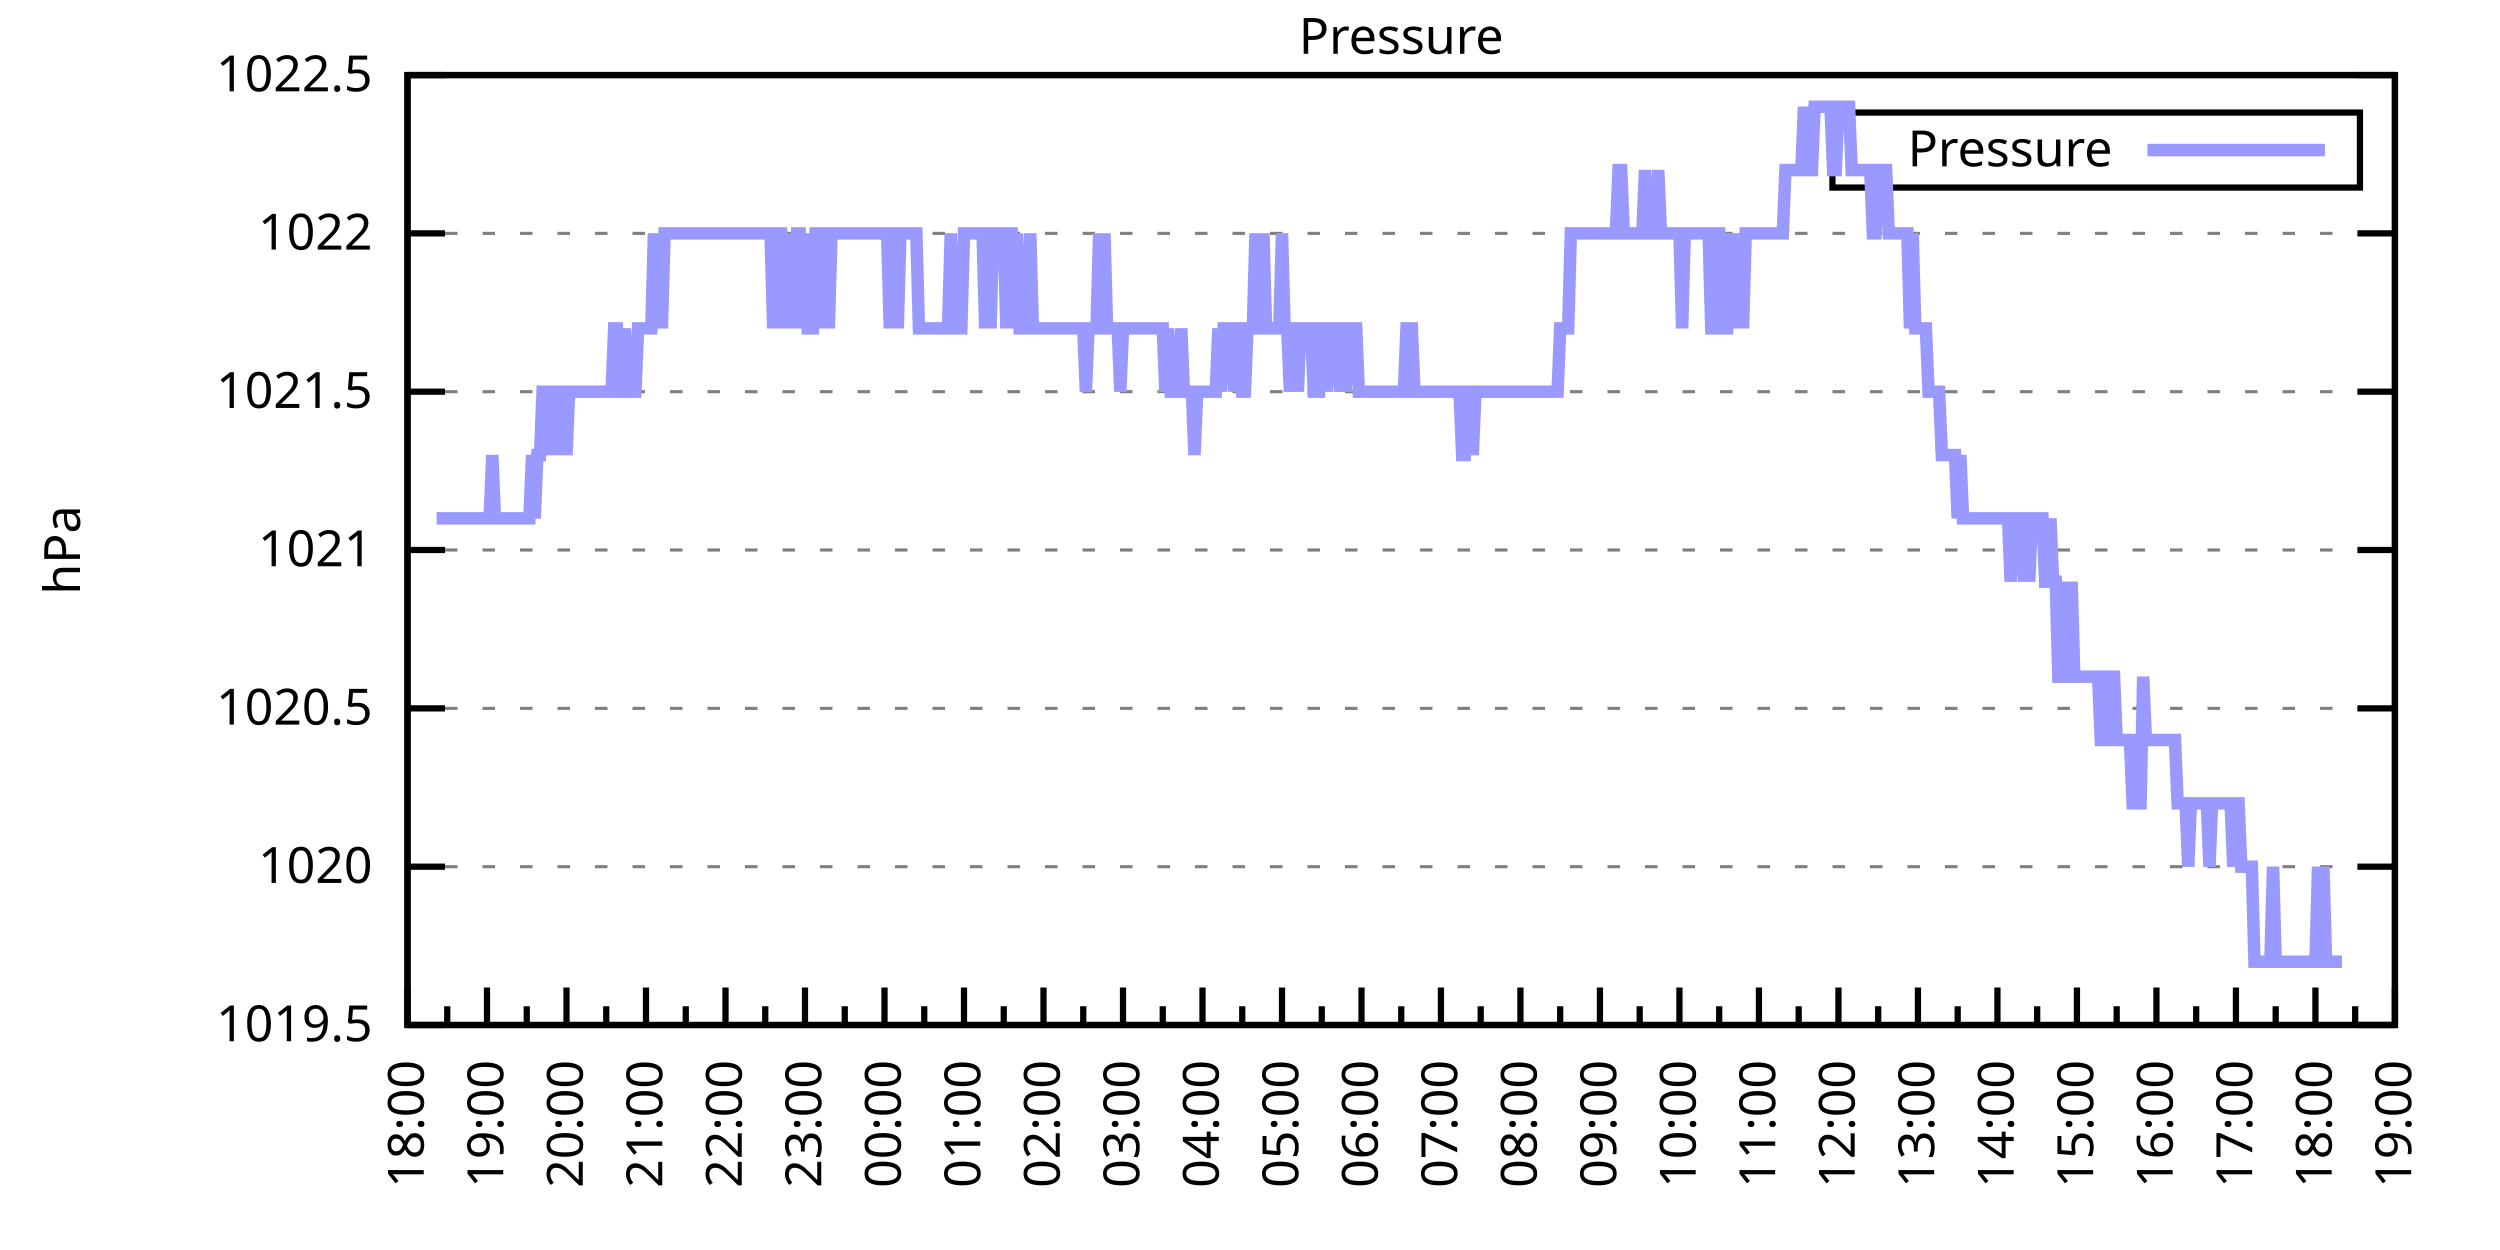
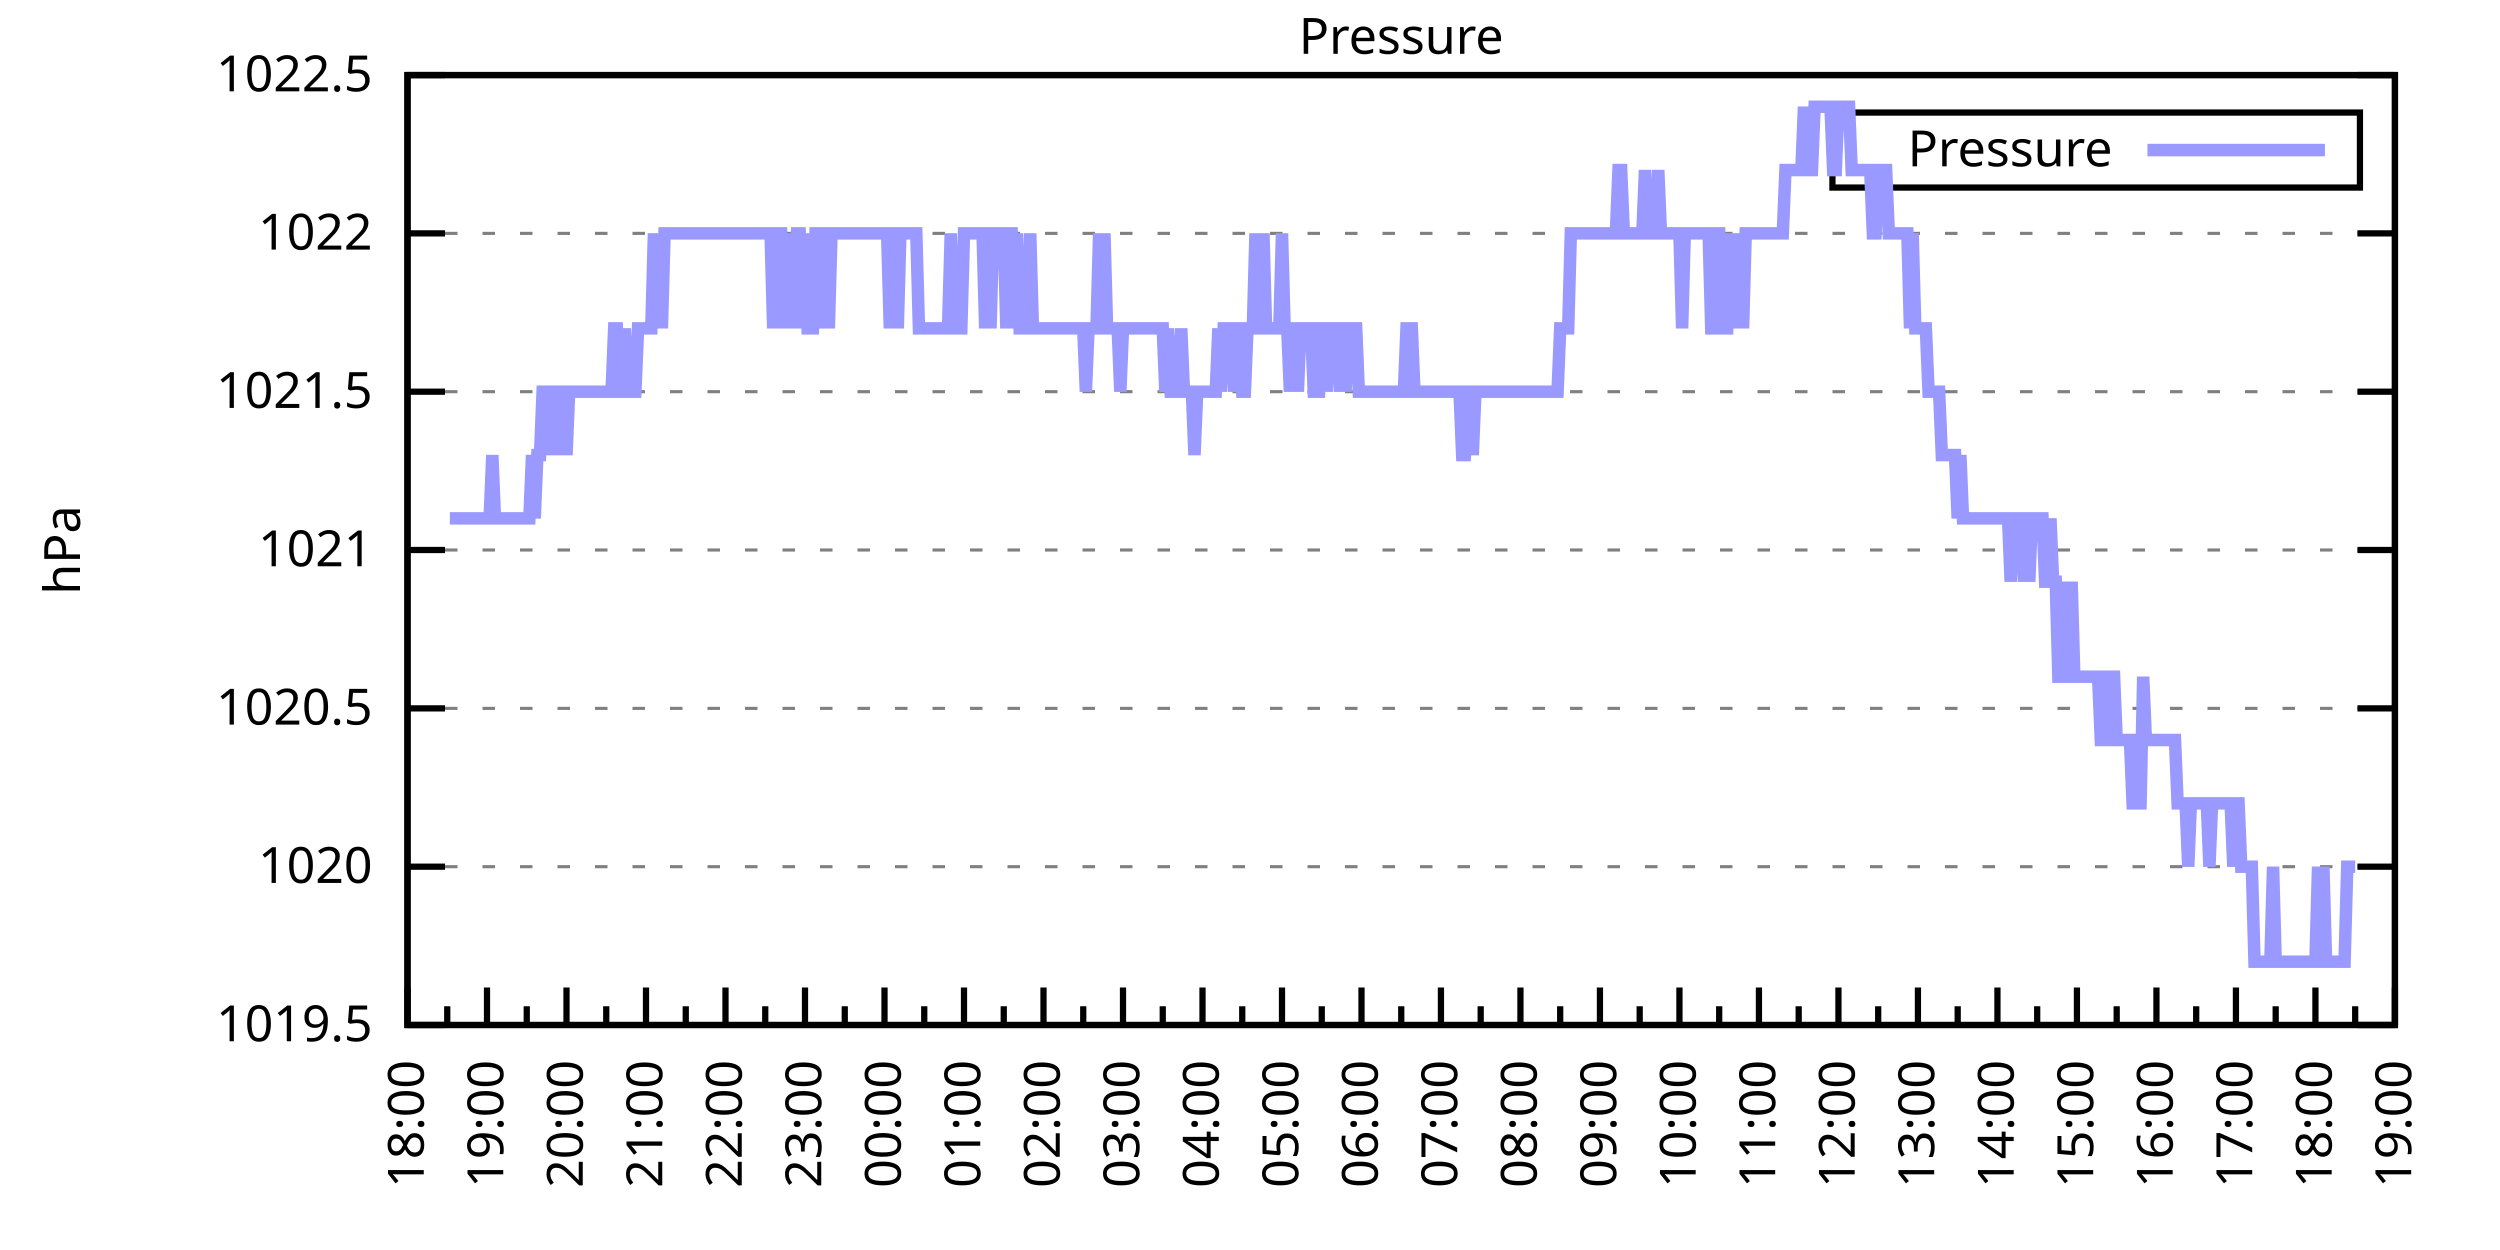
<svg xmlns="http://www.w3.org/2000/svg" xmlns:xlink="http://www.w3.org/1999/xlink" width="400" height="200" viewBox="0 0 400 200">
  <g id="gnuplot_canvas">
    <rect x="0" y="0" width="400" height="200" fill="none" />
    <defs>
      <circle id="gpDot" r="0.5" stroke-width="0.5" stroke="currentColor" />
      <path id="gpPt0" stroke-width="0.333" stroke="currentColor" d="M-1,0 h2 M0,-1 v2" />
      <path id="gpPt1" stroke-width="0.333" stroke="currentColor" d="M-1,-1 L1,1 M1,-1 L-1,1" />
      <path id="gpPt2" stroke-width="0.333" stroke="currentColor" d="M-1,0 L1,0 M0,-1 L0,1 M-1,-1 L1,1 M-1,1 L1,-1" />
      <rect id="gpPt3" stroke-width="0.333" stroke="currentColor" x="-1" y="-1" width="2" height="2" />
      <rect id="gpPt4" stroke-width="0.333" stroke="currentColor" fill="currentColor" x="-1" y="-1" width="2" height="2" />
      <circle id="gpPt5" stroke-width="0.333" stroke="currentColor" cx="0" cy="0" r="1" />
      <use xlink:href="#gpPt5" id="gpPt6" fill="currentColor" stroke="none" />
      <path id="gpPt7" stroke-width="0.333" stroke="currentColor" d="M0,-1.33 L-1.33,0.67 L1.33,0.67 z" />
      <use xlink:href="#gpPt7" id="gpPt8" fill="currentColor" stroke="none" />
      <use xlink:href="#gpPt7" id="gpPt9" stroke="currentColor" transform="rotate(180)" />
      <use xlink:href="#gpPt9" id="gpPt10" fill="currentColor" stroke="none" />
      <use xlink:href="#gpPt3" id="gpPt11" stroke="currentColor" transform="rotate(45)" />
      <use xlink:href="#gpPt11" id="gpPt12" fill="currentColor" stroke="none" />
      <path id="gpPt13" stroke-width="0.333" stroke="currentColor" d="M0,1.330 L1.265,0.411 L0.782,-1.067 L-0.782,-1.076 L-1.265,0.411 z" />
      <use xlink:href="#gpPt13" id="gpPt14" fill="currentColor" stroke="none" />
      <filter id="textbox" filterUnits="objectBoundingBox" x="0" y="0" height="1" width="1">
        <feFlood flood-color="white" flood-opacity="1" result="bgnd" />
        <feComposite in="SourceGraphic" in2="bgnd" operator="atop" />
      </filter>
      <filter id="greybox" filterUnits="objectBoundingBox" x="0" y="0" height="1" width="1">
        <feFlood flood-color="lightgrey" flood-opacity="1" result="grey" />
        <feComposite in="SourceGraphic" in2="grey" operator="atop" />
      </filter>
    </defs>
    <g fill="none" color="white" stroke="currentColor" stroke-width="1.00" stroke-linecap="butt" stroke-linejoin="miter">
</g>
    <g fill="none" color="black" stroke="currentColor" stroke-width="1.00" stroke-linecap="butt" stroke-linejoin="miter">
      <g stroke="none" shape-rendering="crispEdges">
        <polygon fill="rgb(255, 255, 255)" points="65.20,164.00 383.18,164.00 383.18,12.02 65.20,12.02 " />
      </g>
    </g>
    <g fill="none" color="black" stroke="currentColor" stroke-width="1.00" stroke-linecap="butt" stroke-linejoin="miter">
</g>
    <g fill="none" color="black" stroke="black" stroke-width="0.50" stroke-linecap="butt" stroke-linejoin="miter">
</g>
    <g fill="none" color="gray" stroke="currentColor" stroke-width="0.50" stroke-linecap="butt" stroke-linejoin="miter">
      <path stroke="gray" stroke-dasharray="2,4" class="gridline" d="M65.20,164.00 L383.19,164.00  " />
    </g>
    <g fill="none" color="gray" stroke="gray" stroke-width="1.00" stroke-linecap="butt" stroke-linejoin="miter">
</g>
    <g fill="none" color="black" stroke="currentColor" stroke-width="1.00" stroke-linecap="butt" stroke-linejoin="miter">
      <path stroke="black" d="M65.20,164.00 L71.20,164.00 M383.19,164.00 L377.19,164.00  " />
      <g transform="translate(59.60,166.60)" stroke="none" fill="black" font-family="Sans" font-size="8.00" text-anchor="end">
        <text>
          <tspan font-family="Sans"> 1019.5</tspan>
        </text>
      </g>
    </g>
    <g fill="none" color="black" stroke="currentColor" stroke-width="1.00" stroke-linecap="butt" stroke-linejoin="miter">
</g>
    <g fill="none" color="black" stroke="black" stroke-width="0.50" stroke-linecap="butt" stroke-linejoin="miter">
</g>
    <g fill="none" color="gray" stroke="currentColor" stroke-width="0.50" stroke-linecap="butt" stroke-linejoin="miter">
      <path stroke="gray" stroke-dasharray="2,4" class="gridline" d="M65.20,138.67 L383.19,138.67  " />
    </g>
    <g fill="none" color="gray" stroke="gray" stroke-width="1.00" stroke-linecap="butt" stroke-linejoin="miter">
</g>
    <g fill="none" color="black" stroke="currentColor" stroke-width="1.00" stroke-linecap="butt" stroke-linejoin="miter">
      <path stroke="black" d="M65.20,138.67 L71.20,138.67 M383.19,138.67 L377.19,138.67  " />
      <g transform="translate(59.60,141.27)" stroke="none" fill="black" font-family="Sans" font-size="8.00" text-anchor="end">
        <text>
          <tspan font-family="Sans"> 1020</tspan>
        </text>
      </g>
    </g>
    <g fill="none" color="black" stroke="currentColor" stroke-width="1.00" stroke-linecap="butt" stroke-linejoin="miter">
</g>
    <g fill="none" color="black" stroke="black" stroke-width="0.50" stroke-linecap="butt" stroke-linejoin="miter">
</g>
    <g fill="none" color="gray" stroke="currentColor" stroke-width="0.50" stroke-linecap="butt" stroke-linejoin="miter">
      <path stroke="gray" stroke-dasharray="2,4" class="gridline" d="M65.20,113.34 L383.19,113.34  " />
    </g>
    <g fill="none" color="gray" stroke="gray" stroke-width="1.00" stroke-linecap="butt" stroke-linejoin="miter">
</g>
    <g fill="none" color="black" stroke="currentColor" stroke-width="1.00" stroke-linecap="butt" stroke-linejoin="miter">
      <path stroke="black" d="M65.20,113.34 L71.20,113.34 M383.19,113.34 L377.19,113.34  " />
      <g transform="translate(59.60,115.94)" stroke="none" fill="black" font-family="Sans" font-size="8.00" text-anchor="end">
        <text>
          <tspan font-family="Sans"> 1020.5</tspan>
        </text>
      </g>
    </g>
    <g fill="none" color="black" stroke="currentColor" stroke-width="1.00" stroke-linecap="butt" stroke-linejoin="miter">
</g>
    <g fill="none" color="black" stroke="black" stroke-width="0.50" stroke-linecap="butt" stroke-linejoin="miter">
</g>
    <g fill="none" color="gray" stroke="currentColor" stroke-width="0.50" stroke-linecap="butt" stroke-linejoin="miter">
      <path stroke="gray" stroke-dasharray="2,4" class="gridline" d="M65.20,88.00 L383.19,88.00  " />
    </g>
    <g fill="none" color="gray" stroke="gray" stroke-width="1.00" stroke-linecap="butt" stroke-linejoin="miter">
</g>
    <g fill="none" color="black" stroke="currentColor" stroke-width="1.00" stroke-linecap="butt" stroke-linejoin="miter">
      <path stroke="black" d="M65.20,88.00 L71.20,88.00 M383.19,88.00 L377.19,88.00  " />
      <g transform="translate(59.60,90.60)" stroke="none" fill="black" font-family="Sans" font-size="8.00" text-anchor="end">
        <text>
          <tspan font-family="Sans"> 1021</tspan>
        </text>
      </g>
    </g>
    <g fill="none" color="black" stroke="currentColor" stroke-width="1.00" stroke-linecap="butt" stroke-linejoin="miter">
</g>
    <g fill="none" color="black" stroke="black" stroke-width="0.50" stroke-linecap="butt" stroke-linejoin="miter">
</g>
    <g fill="none" color="gray" stroke="currentColor" stroke-width="0.50" stroke-linecap="butt" stroke-linejoin="miter">
      <path stroke="gray" stroke-dasharray="2,4" class="gridline" d="M65.20,62.67 L383.19,62.67  " />
    </g>
    <g fill="none" color="gray" stroke="gray" stroke-width="1.00" stroke-linecap="butt" stroke-linejoin="miter">
</g>
    <g fill="none" color="black" stroke="currentColor" stroke-width="1.00" stroke-linecap="butt" stroke-linejoin="miter">
      <path stroke="black" d="M65.20,62.67 L71.20,62.67 M383.19,62.67 L377.19,62.67  " />
      <g transform="translate(59.60,65.27)" stroke="none" fill="black" font-family="Sans" font-size="8.00" text-anchor="end">
        <text>
          <tspan font-family="Sans"> 1021.5</tspan>
        </text>
      </g>
    </g>
    <g fill="none" color="black" stroke="currentColor" stroke-width="1.00" stroke-linecap="butt" stroke-linejoin="miter">
</g>
    <g fill="none" color="black" stroke="black" stroke-width="0.50" stroke-linecap="butt" stroke-linejoin="miter">
</g>
    <g fill="none" color="gray" stroke="currentColor" stroke-width="0.50" stroke-linecap="butt" stroke-linejoin="miter">
      <path stroke="gray" stroke-dasharray="2,4" class="gridline" d="M65.20,37.34 L383.19,37.34  " />
    </g>
    <g fill="none" color="gray" stroke="gray" stroke-width="1.00" stroke-linecap="butt" stroke-linejoin="miter">
</g>
    <g fill="none" color="black" stroke="currentColor" stroke-width="1.00" stroke-linecap="butt" stroke-linejoin="miter">
      <path stroke="black" d="M65.20,37.34 L71.20,37.34 M383.19,37.34 L377.19,37.34  " />
      <g transform="translate(59.60,39.94)" stroke="none" fill="black" font-family="Sans" font-size="8.00" text-anchor="end">
        <text>
          <tspan font-family="Sans"> 1022</tspan>
        </text>
      </g>
    </g>
    <g fill="none" color="black" stroke="currentColor" stroke-width="1.00" stroke-linecap="butt" stroke-linejoin="miter">
</g>
    <g fill="none" color="black" stroke="black" stroke-width="0.50" stroke-linecap="butt" stroke-linejoin="miter">
</g>
    <g fill="none" color="gray" stroke="currentColor" stroke-width="0.50" stroke-linecap="butt" stroke-linejoin="miter">
      <path stroke="gray" stroke-dasharray="2,4" class="gridline" d="M65.20,12.01 L383.19,12.01  " />
    </g>
    <g fill="none" color="gray" stroke="gray" stroke-width="1.00" stroke-linecap="butt" stroke-linejoin="miter">
</g>
    <g fill="none" color="black" stroke="currentColor" stroke-width="1.00" stroke-linecap="butt" stroke-linejoin="miter">
      <path stroke="black" d="M65.20,12.01 L71.20,12.01 M383.19,12.01 L377.19,12.01  " />
      <g transform="translate(59.60,14.61)" stroke="none" fill="black" font-family="Sans" font-size="8.00" text-anchor="end">
        <text>
          <tspan font-family="Sans"> 1022.5</tspan>
        </text>
      </g>
    </g>
    <g fill="none" color="black" stroke="currentColor" stroke-width="1.00" stroke-linecap="butt" stroke-linejoin="miter">
      <path stroke="black" d="M65.20,164.00 L65.20,158.00  " />
      <g transform="translate(67.80,169.60) rotate(270)" stroke="none" fill="black" font-family="Sans" font-size="8.00" text-anchor="end">
        <text>
          <tspan font-family="Sans">18:00</tspan>
        </text>
      </g>
    </g>
    <g fill="none" color="black" stroke="currentColor" stroke-width="1.00" stroke-linecap="butt" stroke-linejoin="miter">
      <path stroke="black" d="M71.56,164.00 L71.56,161.00 M77.92,164.00 L77.92,158.00  " />
      <g transform="translate(80.52,169.60) rotate(270)" stroke="none" fill="black" font-family="Sans" font-size="8.00" text-anchor="end">
        <text>
          <tspan font-family="Sans">19:00</tspan>
        </text>
      </g>
    </g>
    <g fill="none" color="black" stroke="currentColor" stroke-width="1.00" stroke-linecap="butt" stroke-linejoin="miter">
      <path stroke="black" d="M84.28,164.00 L84.28,161.00 M90.64,164.00 L90.64,158.00  " />
      <g transform="translate(93.24,169.60) rotate(270)" stroke="none" fill="black" font-family="Sans" font-size="8.00" text-anchor="end">
        <text>
          <tspan font-family="Sans">20:00</tspan>
        </text>
      </g>
    </g>
    <g fill="none" color="black" stroke="currentColor" stroke-width="1.00" stroke-linecap="butt" stroke-linejoin="miter">
      <path stroke="black" d="M97.00,164.00 L97.00,161.00 M103.36,164.00 L103.36,158.00  " />
      <g transform="translate(105.96,169.60) rotate(270)" stroke="none" fill="black" font-family="Sans" font-size="8.00" text-anchor="end">
        <text>
          <tspan font-family="Sans">21:00</tspan>
        </text>
      </g>
    </g>
    <g fill="none" color="black" stroke="currentColor" stroke-width="1.00" stroke-linecap="butt" stroke-linejoin="miter">
      <path stroke="black" d="M109.72,164.00 L109.72,161.00 M116.08,164.00 L116.08,158.00  " />
      <g transform="translate(118.68,169.60) rotate(270)" stroke="none" fill="black" font-family="Sans" font-size="8.00" text-anchor="end">
        <text>
          <tspan font-family="Sans">22:00</tspan>
        </text>
      </g>
    </g>
    <g fill="none" color="black" stroke="currentColor" stroke-width="1.00" stroke-linecap="butt" stroke-linejoin="miter">
      <path stroke="black" d="M122.44,164.00 L122.44,161.00 M128.80,164.00 L128.80,158.00  " />
      <g transform="translate(131.40,169.60) rotate(270)" stroke="none" fill="black" font-family="Sans" font-size="8.00" text-anchor="end">
        <text>
          <tspan font-family="Sans">23:00</tspan>
        </text>
      </g>
    </g>
    <g fill="none" color="black" stroke="currentColor" stroke-width="1.00" stroke-linecap="butt" stroke-linejoin="miter">
      <path stroke="black" d="M135.16,164.00 L135.16,161.00 M141.52,164.00 L141.52,158.00  " />
      <g transform="translate(144.12,169.60) rotate(270)" stroke="none" fill="black" font-family="Sans" font-size="8.00" text-anchor="end">
        <text>
          <tspan font-family="Sans">00:00</tspan>
        </text>
      </g>
    </g>
    <g fill="none" color="black" stroke="currentColor" stroke-width="1.00" stroke-linecap="butt" stroke-linejoin="miter">
      <path stroke="black" d="M147.88,164.00 L147.88,161.00 M154.24,164.00 L154.24,158.00  " />
      <g transform="translate(156.84,169.60) rotate(270)" stroke="none" fill="black" font-family="Sans" font-size="8.00" text-anchor="end">
        <text>
          <tspan font-family="Sans">01:00</tspan>
        </text>
      </g>
    </g>
    <g fill="none" color="black" stroke="currentColor" stroke-width="1.00" stroke-linecap="butt" stroke-linejoin="miter">
      <path stroke="black" d="M160.60,164.00 L160.60,161.00 M166.96,164.00 L166.96,158.00  " />
      <g transform="translate(169.56,169.60) rotate(270)" stroke="none" fill="black" font-family="Sans" font-size="8.00" text-anchor="end">
        <text>
          <tspan font-family="Sans">02:00</tspan>
        </text>
      </g>
    </g>
    <g fill="none" color="black" stroke="currentColor" stroke-width="1.00" stroke-linecap="butt" stroke-linejoin="miter">
      <path stroke="black" d="M173.32,164.00 L173.32,161.00 M179.68,164.00 L179.68,158.00  " />
      <g transform="translate(182.28,169.60) rotate(270)" stroke="none" fill="black" font-family="Sans" font-size="8.00" text-anchor="end">
        <text>
          <tspan font-family="Sans">03:00</tspan>
        </text>
      </g>
    </g>
    <g fill="none" color="black" stroke="currentColor" stroke-width="1.00" stroke-linecap="butt" stroke-linejoin="miter">
      <path stroke="black" d="M186.04,164.00 L186.04,161.00 M192.40,164.00 L192.40,158.00  " />
      <g transform="translate(195.00,169.60) rotate(270)" stroke="none" fill="black" font-family="Sans" font-size="8.00" text-anchor="end">
        <text>
          <tspan font-family="Sans">04:00</tspan>
        </text>
      </g>
    </g>
    <g fill="none" color="black" stroke="currentColor" stroke-width="1.00" stroke-linecap="butt" stroke-linejoin="miter">
      <path stroke="black" d="M198.76,164.00 L198.76,161.00 M205.12,164.00 L205.12,158.00  " />
      <g transform="translate(207.72,169.60) rotate(270)" stroke="none" fill="black" font-family="Sans" font-size="8.00" text-anchor="end">
        <text>
          <tspan font-family="Sans">05:00</tspan>
        </text>
      </g>
    </g>
    <g fill="none" color="black" stroke="currentColor" stroke-width="1.00" stroke-linecap="butt" stroke-linejoin="miter">
      <path stroke="black" d="M211.48,164.00 L211.48,161.00 M217.84,164.00 L217.84,158.00  " />
      <g transform="translate(220.44,169.60) rotate(270)" stroke="none" fill="black" font-family="Sans" font-size="8.00" text-anchor="end">
        <text>
          <tspan font-family="Sans">06:00</tspan>
        </text>
      </g>
    </g>
    <g fill="none" color="black" stroke="currentColor" stroke-width="1.00" stroke-linecap="butt" stroke-linejoin="miter">
      <path stroke="black" d="M224.20,164.00 L224.20,161.00 M230.55,164.00 L230.55,158.00  " />
      <g transform="translate(233.15,169.60) rotate(270)" stroke="none" fill="black" font-family="Sans" font-size="8.00" text-anchor="end">
        <text>
          <tspan font-family="Sans">07:00</tspan>
        </text>
      </g>
    </g>
    <g fill="none" color="black" stroke="currentColor" stroke-width="1.00" stroke-linecap="butt" stroke-linejoin="miter">
      <path stroke="black" d="M236.91,164.00 L236.91,161.00 M243.27,164.00 L243.27,158.00  " />
      <g transform="translate(245.87,169.60) rotate(270)" stroke="none" fill="black" font-family="Sans" font-size="8.00" text-anchor="end">
        <text>
          <tspan font-family="Sans">08:00</tspan>
        </text>
      </g>
    </g>
    <g fill="none" color="black" stroke="currentColor" stroke-width="1.00" stroke-linecap="butt" stroke-linejoin="miter">
      <path stroke="black" d="M249.63,164.00 L249.63,161.00 M255.99,164.00 L255.99,158.00  " />
      <g transform="translate(258.59,169.60) rotate(270)" stroke="none" fill="black" font-family="Sans" font-size="8.00" text-anchor="end">
        <text>
          <tspan font-family="Sans">09:00</tspan>
        </text>
      </g>
    </g>
    <g fill="none" color="black" stroke="currentColor" stroke-width="1.00" stroke-linecap="butt" stroke-linejoin="miter">
      <path stroke="black" d="M262.35,164.00 L262.35,161.00 M268.71,164.00 L268.71,158.00  " />
      <g transform="translate(271.31,169.60) rotate(270)" stroke="none" fill="black" font-family="Sans" font-size="8.00" text-anchor="end">
        <text>
          <tspan font-family="Sans">10:00</tspan>
        </text>
      </g>
    </g>
    <g fill="none" color="black" stroke="currentColor" stroke-width="1.00" stroke-linecap="butt" stroke-linejoin="miter">
      <path stroke="black" d="M275.07,164.00 L275.07,161.00 M281.43,164.00 L281.43,158.00  " />
      <g transform="translate(284.03,169.60) rotate(270)" stroke="none" fill="black" font-family="Sans" font-size="8.00" text-anchor="end">
        <text>
          <tspan font-family="Sans">11:00</tspan>
        </text>
      </g>
    </g>
    <g fill="none" color="black" stroke="currentColor" stroke-width="1.00" stroke-linecap="butt" stroke-linejoin="miter">
      <path stroke="black" d="M287.79,164.00 L287.79,161.00 M294.15,164.00 L294.15,158.00  " />
      <g transform="translate(296.75,169.60) rotate(270)" stroke="none" fill="black" font-family="Sans" font-size="8.00" text-anchor="end">
        <text>
          <tspan font-family="Sans">12:00</tspan>
        </text>
      </g>
    </g>
    <g fill="none" color="black" stroke="currentColor" stroke-width="1.00" stroke-linecap="butt" stroke-linejoin="miter">
      <path stroke="black" d="M300.51,164.00 L300.51,161.00 M306.87,164.00 L306.87,158.00  " />
      <g transform="translate(309.47,169.60) rotate(270)" stroke="none" fill="black" font-family="Sans" font-size="8.00" text-anchor="end">
        <text>
          <tspan font-family="Sans">13:00</tspan>
        </text>
      </g>
    </g>
    <g fill="none" color="black" stroke="currentColor" stroke-width="1.00" stroke-linecap="butt" stroke-linejoin="miter">
      <path stroke="black" d="M313.23,164.00 L313.23,161.00 M319.59,164.00 L319.59,158.00  " />
      <g transform="translate(322.19,169.60) rotate(270)" stroke="none" fill="black" font-family="Sans" font-size="8.00" text-anchor="end">
        <text>
          <tspan font-family="Sans">14:00</tspan>
        </text>
      </g>
    </g>
    <g fill="none" color="black" stroke="currentColor" stroke-width="1.00" stroke-linecap="butt" stroke-linejoin="miter">
      <path stroke="black" d="M325.95,164.00 L325.95,161.00 M332.31,164.00 L332.31,158.00  " />
      <g transform="translate(334.91,169.60) rotate(270)" stroke="none" fill="black" font-family="Sans" font-size="8.00" text-anchor="end">
        <text>
          <tspan font-family="Sans">15:00</tspan>
        </text>
      </g>
    </g>
    <g fill="none" color="black" stroke="currentColor" stroke-width="1.00" stroke-linecap="butt" stroke-linejoin="miter">
      <path stroke="black" d="M338.67,164.00 L338.67,161.00 M345.03,164.00 L345.03,158.00  " />
      <g transform="translate(347.63,169.60) rotate(270)" stroke="none" fill="black" font-family="Sans" font-size="8.00" text-anchor="end">
        <text>
          <tspan font-family="Sans">16:00</tspan>
        </text>
      </g>
    </g>
    <g fill="none" color="black" stroke="currentColor" stroke-width="1.00" stroke-linecap="butt" stroke-linejoin="miter">
      <path stroke="black" d="M351.39,164.00 L351.39,161.00 M357.75,164.00 L357.75,158.00  " />
      <g transform="translate(360.35,169.60) rotate(270)" stroke="none" fill="black" font-family="Sans" font-size="8.00" text-anchor="end">
        <text>
          <tspan font-family="Sans">17:00</tspan>
        </text>
      </g>
    </g>
    <g fill="none" color="black" stroke="currentColor" stroke-width="1.00" stroke-linecap="butt" stroke-linejoin="miter">
      <path stroke="black" d="M364.11,164.00 L364.11,161.00 M370.47,164.00 L370.47,158.00  " />
      <g transform="translate(373.07,169.60) rotate(270)" stroke="none" fill="black" font-family="Sans" font-size="8.00" text-anchor="end">
        <text>
          <tspan font-family="Sans">18:00</tspan>
        </text>
      </g>
    </g>
    <g fill="none" color="black" stroke="currentColor" stroke-width="1.00" stroke-linecap="butt" stroke-linejoin="miter">
      <path stroke="black" d="M376.83,164.00 L376.83,161.00 M383.19,164.00 L383.19,158.00  " />
      <g transform="translate(385.79,169.60) rotate(270)" stroke="none" fill="black" font-family="Sans" font-size="8.00" text-anchor="end">
        <text>
          <tspan font-family="Sans">19:00</tspan>
        </text>
      </g>
    </g>
    <g fill="none" color="black" stroke="currentColor" stroke-width="1.00" stroke-linecap="butt" stroke-linejoin="miter">
</g>
    <g fill="none" color="black" stroke="currentColor" stroke-width="1.00" stroke-linecap="butt" stroke-linejoin="miter">
      <path stroke="black" d="M65.20,12.01 L65.20,164.00 L383.19,164.00 L383.19,12.01 L65.20,12.01 Z  " />
    </g>
    <g fill="none" color="black" stroke="currentColor" stroke-width="1.00" stroke-linecap="butt" stroke-linejoin="miter">
      <g transform="translate(12.80,88.01) rotate(270)" stroke="none" fill="black" font-family="Sans" font-size="8.00" text-anchor="middle">
        <text>
          <tspan font-family="Sans">hPa</tspan>
        </text>
      </g>
    </g>
    <g fill="none" color="black" stroke="currentColor" stroke-width="1.00" stroke-linecap="butt" stroke-linejoin="miter">
</g>
    <g fill="none" color="black" stroke="currentColor" stroke-width="1.00" stroke-linecap="butt" stroke-linejoin="miter">
      <path stroke="black" d="M293.19,30.01 L293.19,18.01 L377.59,18.01 L377.59,30.01 L293.19,30.01 Z  " />
    </g>
    <g id="Pressure_plot_1">
      <g fill="none" color="white" stroke="black" stroke-width="2.00" stroke-linecap="butt" stroke-linejoin="miter">
</g>
      <g fill="none" color="black" stroke="currentColor" stroke-width="2.00" stroke-linecap="butt" stroke-linejoin="miter">
        <g transform="translate(337.99,26.61)" stroke="none" fill="black" font-family="Sans" font-size="8.00" text-anchor="end">
          <text>
            <tspan font-family="Sans">Pressure</tspan>
          </text>
        </g>
      </g>
      <g fill="none" color="black" stroke="currentColor" stroke-width="2.00" stroke-linecap="butt" stroke-linejoin="miter">
-         <path stroke="rgb(153, 153, 255)" d="M343.59,24.01 L371.99,24.01 M69.86,82.94 L70.29,82.94 L70.71,82.94 L71.14,82.94 L71.56,82.94 L71.98,82.94   L72.41,82.94 L72.83,82.94 L73.26,82.94 L73.68,82.94 L74.10,82.94 L74.53,82.94 L74.95,82.94 L75.38,82.94   L75.80,82.94 L76.22,82.94 L76.65,82.94 L77.07,82.94 L77.50,82.94 L77.92,82.94 L78.34,82.94 L78.77,72.81   L79.19,82.94 L79.62,82.94 L80.04,82.94 L80.46,82.94 L80.89,82.94 L81.31,82.94 L81.74,82.94 L82.16,82.94   L82.58,82.94 L83.01,82.94 L83.43,82.94 L83.86,82.94 L84.28,82.94 L84.70,82.94 L85.13,72.81 L85.55,82.94   L85.98,72.81 L86.40,72.81 L86.82,62.67 L87.25,62.67 L87.67,72.81 L88.10,62.67 L88.52,62.67 L88.94,62.67   L89.37,72.81 L89.79,62.67 L90.22,62.67 L90.64,72.81 L91.06,62.67 L91.49,62.67 L91.91,62.67 L92.34,62.67   L92.76,62.67 L93.18,62.67 L93.61,62.67 L94.03,62.67 L94.46,62.67 L94.88,62.67 L95.30,62.67 L95.73,62.67   L96.15,62.67 L96.58,62.67 L97.00,62.67 L97.42,62.67 L97.85,62.67 L98.27,52.54 L98.69,52.54 L99.12,62.67   L99.54,62.67 L99.97,52.54 L100.39,62.67 L100.81,62.67 L101.24,62.67 L101.66,62.67 L102.09,52.54 L102.51,52.54   L102.93,52.54 L103.36,52.54 L103.78,52.54 L104.21,52.54 L104.63,37.34 L105.05,52.54 L105.48,37.34 L105.90,52.54   L106.33,37.34 L106.75,37.34 L107.17,37.34 L107.60,37.34 L108.02,37.34 L108.45,37.34 L108.87,37.34 L109.29,37.34   L109.72,37.34 L110.14,37.34 L110.57,37.34 L110.99,37.34 L111.41,37.34 L111.84,37.34 L112.26,37.34 L112.69,37.34   L113.11,37.34 L113.53,37.34 L113.96,37.34 L114.38,37.34 L114.81,37.34 L115.23,37.34 L115.65,37.34 L116.08,37.34   L116.50,37.34 L116.93,37.34 L117.35,37.34 L117.77,37.34 L118.20,37.34 L118.62,37.34 L119.05,37.34 L119.47,37.34   L119.89,37.34 L120.32,37.34 L120.74,37.34 L121.17,37.34 L121.59,37.34 L122.01,37.34 L122.44,37.34 L122.86,37.34   L123.29,37.34 L123.71,52.54 L124.13,37.34 L124.56,37.34 L124.98,37.34 L125.41,52.54 L125.83,37.34 L126.25,52.54   L126.68,37.34 L127.10,52.54 L127.53,37.34 L127.95,37.34 L128.37,52.54 L128.80,37.34 L129.22,52.54 L129.65,52.54   L130.07,52.54 L130.49,37.34 L130.92,37.34 L131.34,37.34 L131.77,52.54 L132.19,37.34 L132.61,52.54 L133.04,37.34   L133.46,37.34 L133.89,37.34 L134.31,37.34 L135.16,37.34 L136.01,37.34 L136.43,37.34 L136.85,37.34 L137.28,37.34   L137.70,37.34 L138.13,37.34 L138.55,37.34 L138.97,37.34 L139.40,37.34 L139.82,37.34 L140.25,37.34 L140.67,37.34   L141.09,37.34 L141.52,37.34 L141.94,37.34 L142.37,52.54 L142.79,37.34 L143.21,37.34 L143.64,52.54 L144.06,37.34   L144.49,37.34 L144.91,37.34 L145.33,37.34 L145.76,37.34 L146.18,37.34 L146.61,37.34 L147.03,52.54 L147.45,52.54   L147.88,52.54 L148.30,52.54 L148.73,52.54 L149.15,52.54 L149.57,52.54 L150.00,52.54 L150.42,52.54 L150.85,52.54   L151.27,52.54 L151.69,52.54 L152.12,37.34 L152.54,52.54 L152.97,52.54 L153.39,52.54 L153.81,52.54 L154.24,37.34   L154.66,37.34 L155.09,37.34 L155.51,37.34 L155.93,37.34 L156.36,37.34 L156.78,37.34 L157.21,37.34 L157.63,52.54   L158.05,37.34 L158.48,52.54 L158.90,37.34 L159.33,37.34 L159.75,37.34 L160.17,37.34 L160.60,37.34 L161.02,52.54   L161.44,37.34 L161.87,37.34 L162.29,52.54 L162.72,37.34 L163.14,52.54 L163.56,52.54 L163.99,52.54 L164.41,52.54   L164.84,37.34 L165.26,52.54 L165.68,52.54 L166.11,52.54 L166.53,52.54 L166.96,52.54 L167.38,52.54 L167.80,52.54   L168.23,52.54 L168.65,52.54 L169.08,52.54 L169.50,52.54 L169.92,52.54 L170.35,52.54 L170.77,52.54 L171.20,52.54   L171.62,52.54 L172.04,52.54 L172.47,52.54 L172.89,52.54 L173.32,52.54 L173.74,62.67 L174.16,52.54 L174.59,52.54   L175.01,52.54 L175.44,52.54 L175.86,37.34 L176.28,52.54 L176.71,37.34 L177.13,52.54 L177.56,52.54 L177.98,52.54   L178.40,52.54 L178.83,52.54 L179.25,62.67 L179.68,52.54 L180.10,52.54 L180.52,52.54 L180.95,52.54 L181.37,52.54   L181.80,52.54 L182.22,52.54 L182.64,52.54 L183.07,52.54 L183.49,52.54 L183.92,52.54 L184.34,52.54 L184.76,52.54   L185.19,52.54 L185.61,52.54 L186.04,52.54 L186.46,62.67 L186.88,52.54 L187.31,62.67 L187.73,62.67 L188.16,62.67   L188.58,62.67 L189.00,52.54 L189.43,62.67 L189.85,62.67 L190.28,62.67 L190.70,62.67 L191.12,72.81 L191.55,62.67   L191.97,62.67 L192.40,62.67 L192.82,62.67 L193.24,62.67 L193.67,62.67 L194.09,62.67 L194.52,62.67 L194.94,52.54   L195.36,62.67 L195.79,52.54 L196.21,52.54 L196.64,52.54 L197.06,52.54 L197.48,62.67 L197.91,52.54 L198.33,52.54   L198.76,62.67 L199.18,62.67 L199.60,52.54 L200.03,52.54 L200.45,52.54 L200.88,37.34 L201.30,52.54 L201.72,52.54   L202.15,37.34 L202.57,52.54 L203.00,52.54 L203.42,52.54 L203.84,52.54 L204.27,52.54 L204.69,52.54 L205.12,37.34   L205.54,52.54 L205.96,52.54 L206.39,62.67 L206.81,52.54 L207.24,52.54 L207.66,62.67 L208.08,52.54 L208.51,52.54   L208.93,52.54 L209.36,52.54 L209.78,52.54 L210.20,62.67 L210.63,62.67 L211.05,62.67 L211.48,52.54 L211.90,52.54   L212.32,62.67 L212.75,52.54 L213.17,52.54 L213.60,52.54 L214.02,52.54 L214.44,62.67 L214.87,52.54 L215.29,62.67   L215.72,52.54 L216.14,52.54 L216.56,52.54 L216.99,52.54 L217.41,62.67 L217.84,62.67 L218.26,62.67 L218.68,62.67   L219.11,62.67 L219.53,62.67 L219.96,62.67 L220.38,62.67 L220.80,62.67 L221.23,62.67 L221.65,62.67 L222.08,62.67   L222.50,62.67 L222.92,62.67 L223.35,62.67 L223.77,62.67 L224.20,62.67 L224.62,62.67 L225.04,52.54 L225.47,52.54   L225.89,52.54 L226.31,62.67 L226.74,62.67 L227.16,62.67 L227.59,62.67 L228.01,62.67 L228.43,62.67 L228.86,62.67   L229.28,62.67 L229.71,62.67 L230.13,62.67 L230.55,62.67 L230.98,62.67 L231.40,62.67 L231.83,62.67 L232.25,62.67   L232.67,62.67 L233.10,62.67 L233.52,62.67 L233.95,72.81 L234.37,72.81 L234.79,62.67 L235.22,62.67 L235.64,72.81   L236.07,62.67 L236.49,62.67 L236.91,62.67 L237.34,62.67 L237.76,62.67 L238.19,62.67 L238.61,62.67 L239.03,62.67   L239.46,62.67 L239.88,62.67 L240.31,62.67 L240.73,62.67 L241.15,62.67 L241.58,62.67 L242.00,62.67 L242.43,62.67   L242.85,62.67 L243.27,62.67 L243.70,62.67 L244.12,62.67 L244.55,62.67 L244.97,62.67 L245.39,62.67 L245.82,62.67   L246.24,62.67 L246.67,62.67 L247.09,62.67 L247.51,62.67 L247.94,62.67 L248.36,62.67 L248.79,62.67 L249.21,62.67   L249.63,52.54 L250.06,52.54 L250.48,52.54 L250.91,52.54 L251.33,37.34 L251.75,37.34 L252.18,37.34 L252.60,37.34   L253.03,37.34 L253.45,37.34 L253.87,37.34 L254.30,37.34 L254.72,37.34 L255.15,37.34 L255.57,37.34 L255.99,37.34   L256.42,37.34 L256.84,37.34 L257.27,37.34 L257.69,37.34 L258.11,37.34 L258.54,37.34 L258.96,27.21 L259.39,27.21   L259.81,37.34 L260.23,37.34 L260.66,37.34 L261.08,37.34 L261.51,37.34 L261.93,37.34 L262.35,37.34 L262.78,37.34   L263.20,27.21 L263.63,37.34 L264.05,37.34 L264.47,37.34 L264.90,37.34 L265.32,27.21 L265.75,37.34 L266.17,37.34   L266.59,37.34 L267.02,37.34 L267.44,37.34 L267.87,37.34 L268.29,37.34 L268.71,37.34 L269.14,52.54 L269.56,37.34   L269.99,37.34 L270.41,37.34 L270.83,37.34 L271.26,37.34 L271.68,37.34 L272.11,37.34 L272.53,37.34 L272.95,37.34   L273.38,37.34 L273.80,52.54 L274.23,52.54 L274.65,37.34 L275.07,37.34 L275.50,52.54 L275.92,52.54 L276.35,52.54   L276.77,37.34 L277.19,52.54 L277.62,37.34 L278.04,52.54 L278.47,37.34 L278.89,52.54 L279.31,37.34 L279.74,37.34   L280.16,37.34 L280.59,37.34 L281.01,37.34 L281.43,37.34 L281.86,37.34 L282.28,37.34 L282.71,37.34 L283.13,37.34   L283.55,37.34 L283.98,37.34 L284.40,37.34 L284.83,37.34 L285.25,37.34 L285.67,27.21 L286.10,27.21 L286.52,27.21   L286.95,27.21 L287.37,27.21 L287.79,27.21 L288.22,27.21 L288.64,17.08 L289.06,27.21 L289.49,27.21 L289.91,27.21   L290.34,17.08 L290.76,17.08 L291.18,17.08 L291.61,17.08 L292.03,17.08 L292.46,17.08 L292.88,17.08 L293.30,27.21   L293.73,27.21 L294.15,17.08 L294.58,17.08 L295.00,17.08 L295.42,17.08 L295.85,17.08 L296.27,27.21 L296.70,27.21   L297.12,27.21 L297.54,27.21 L297.97,27.21 L298.39,27.21 L298.82,27.21 L299.24,27.21 L299.66,37.34 L300.09,37.34   L300.51,27.21 L300.94,27.21 L301.36,27.21 L301.78,27.21 L302.21,37.34 L302.63,37.34 L303.06,37.34 L303.48,37.34   L303.90,37.34 L304.33,37.34 L304.75,37.34 L305.18,37.34 L305.60,52.54 L306.02,37.34 L306.45,52.54 L306.87,52.54   L307.30,52.54 L307.72,52.54 L308.14,52.54 L308.57,62.67 L308.99,62.67 L309.42,62.67 L309.84,62.67 L310.26,62.67   L310.69,72.81 L311.11,72.81 L311.54,72.81 L311.96,72.81 L312.38,72.81 L312.81,72.81 L313.23,82.94 L313.66,72.81   L314.08,82.94 L314.50,82.94 L314.93,82.94 L315.35,82.94 L315.78,82.94 L316.20,82.94 L316.62,82.94 L317.05,82.94   L317.47,82.94 L317.90,82.94 L318.32,82.94 L318.74,82.94 L319.17,82.94 L319.59,82.94 L320.02,82.94 L320.44,82.94   L320.86,82.94 L321.29,82.94 L321.71,93.07 L322.14,82.94 L322.56,82.94 L322.98,82.94 L323.41,82.94 L323.83,93.07   L324.26,82.94 L324.68,93.07 L325.10,82.94 L325.53,82.94 L325.95,82.94 L326.38,82.94 L326.80,82.94 L327.22,93.07   L327.65,93.07 L328.07,82.94 L328.50,93.07 L328.92,93.07 L329.34,108.27 L329.77,108.27 L330.19,108.27 L330.62,93.07   L331.04,108.27 L331.46,93.07 L331.89,108.27 L332.31,108.27 L332.74,108.27 L333.16,108.27 L333.58,108.27 L334.01,108.27   L334.43,108.27 L334.86,108.27 L335.28,108.27 L335.70,108.27 L336.13,118.40 L336.55,118.40 L336.98,118.40 L337.40,108.27   L337.82,108.27 L338.25,108.27 L338.67,118.40 L339.10,118.40 L339.52,118.40 L339.94,118.40 L340.37,118.40 L340.79,118.40   L341.22,128.54 L341.64,128.54 L342.06,128.54 L342.49,128.54 L342.91,108.27 L343.34,118.40 L343.76,118.40 L344.18,118.40   L344.61,118.40 L345.03,118.40 L345.46,118.40 L345.88,118.40 L346.30,118.40 L346.73,118.40 L347.15,118.40 L347.58,118.40   L348.00,118.40 L348.42,128.54 L348.85,128.54 L349.27,128.54 L349.70,128.54 L350.12,138.67 L350.54,128.54 L350.97,128.54   L351.39,128.54 L351.81,128.54 L352.24,128.54 L352.66,128.54 L353.09,128.54 L353.51,138.67 L353.93,128.54 L354.36,128.54   L354.78,128.54 L355.21,128.54 L355.63,128.54 L356.05,128.54 L356.48,128.54 L356.90,128.54 L357.33,138.67 L357.75,128.54   L358.17,128.54 L358.60,138.67 L359.02,138.67 L359.45,138.67 L359.87,138.67 L360.29,138.67 L360.72,153.87 L361.14,153.87   L361.57,153.87 L361.99,153.87 L362.41,153.87 L362.84,153.87 L363.26,153.87 L363.69,138.67 L364.11,153.87 L364.53,153.87   L364.96,153.87 L365.38,153.87 L365.81,153.87 L366.23,153.87 L366.65,153.87 L367.08,153.87 L367.50,153.87 L367.93,153.87   L368.35,153.87 L368.77,153.87 L369.20,153.87 L369.62,153.87 L370.05,153.87 L370.47,153.87 L370.89,138.67 L371.32,153.87   L371.74,138.67 L372.17,153.87 L372.59,153.87 L373.01,153.87 L373.44,153.87 L373.86,153.87 L374.29,153.87 L374.71,153.87    " />
+         <path stroke="rgb(153, 153, 255)" d="M343.59,24.01 L371.99,24.01 M71.98,82.94 L72.41,82.94 L72.83,82.94 L73.26,82.94 L73.68,82.94 L74.10,82.94   L74.53,82.94 L74.95,82.94 L75.38,82.94 L75.80,82.94 L76.22,82.94 L76.65,82.94 L77.07,82.94 L77.50,82.94   L77.92,82.94 L78.34,82.94 L78.77,72.81 L79.19,82.94 L79.62,82.94 L80.04,82.94 L80.46,82.94 L80.89,82.94   L81.31,82.94 L81.74,82.94 L82.16,82.94 L82.58,82.94 L83.01,82.94 L83.43,82.94 L83.86,82.94 L84.28,82.94   L84.70,82.94 L85.13,72.81 L85.55,82.94 L85.98,72.81 L86.40,72.81 L86.82,62.67 L87.25,62.67 L87.67,72.81   L88.10,62.67 L88.52,62.67 L88.94,62.67 L89.37,72.81 L89.79,62.67 L90.22,62.67 L90.64,72.81 L91.06,62.67   L91.49,62.67 L91.91,62.67 L92.34,62.67 L92.76,62.67 L93.18,62.67 L93.61,62.67 L94.03,62.67 L94.46,62.67   L94.88,62.67 L95.30,62.67 L95.73,62.67 L96.15,62.67 L96.58,62.67 L97.00,62.67 L97.42,62.67 L97.85,62.67   L98.27,52.54 L98.69,52.54 L99.12,62.67 L99.54,62.67 L99.97,52.54 L100.39,62.67 L100.81,62.67 L101.24,62.67   L101.66,62.67 L102.09,52.54 L102.51,52.54 L102.93,52.54 L103.36,52.54 L103.78,52.54 L104.21,52.54 L104.63,37.34   L105.05,52.54 L105.48,37.34 L105.90,52.54 L106.33,37.34 L106.75,37.34 L107.17,37.34 L107.60,37.34 L108.02,37.34   L108.45,37.34 L108.87,37.34 L109.29,37.34 L109.72,37.34 L110.14,37.34 L110.57,37.34 L110.99,37.34 L111.41,37.34   L111.84,37.34 L112.26,37.34 L112.69,37.34 L113.11,37.34 L113.53,37.34 L113.96,37.34 L114.38,37.34 L114.81,37.34   L115.23,37.34 L115.65,37.34 L116.08,37.34 L116.50,37.34 L116.93,37.34 L117.35,37.34 L117.77,37.34 L118.20,37.34   L118.62,37.34 L119.05,37.34 L119.47,37.34 L119.89,37.34 L120.32,37.34 L120.74,37.34 L121.17,37.34 L121.59,37.34   L122.01,37.34 L122.44,37.34 L122.86,37.34 L123.29,37.34 L123.71,52.54 L124.13,37.34 L124.56,37.34 L124.98,37.34   L125.41,52.54 L125.83,37.34 L126.25,52.54 L126.68,37.34 L127.10,52.54 L127.53,37.34 L127.95,37.34 L128.37,52.54   L128.80,37.34 L129.22,52.54 L129.65,52.54 L130.07,52.54 L130.49,37.34 L130.92,37.34 L131.34,37.34 L131.77,52.54   L132.19,37.34 L132.61,52.54 L133.04,37.34 L133.46,37.34 L133.89,37.34 L134.31,37.34 L135.16,37.34 L136.01,37.34   L136.43,37.34 L136.85,37.34 L137.28,37.34 L137.70,37.34 L138.13,37.34 L138.55,37.34 L138.97,37.34 L139.40,37.34   L139.82,37.34 L140.25,37.34 L140.67,37.34 L141.09,37.34 L141.52,37.34 L141.94,37.34 L142.37,52.54 L142.79,37.34   L143.21,37.34 L143.64,52.54 L144.06,37.34 L144.49,37.34 L144.91,37.34 L145.33,37.34 L145.76,37.34 L146.18,37.34   L146.61,37.34 L147.03,52.54 L147.45,52.54 L147.88,52.54 L148.30,52.54 L148.73,52.54 L149.15,52.54 L149.57,52.54   L150.00,52.54 L150.42,52.54 L150.85,52.54 L151.27,52.54 L151.69,52.54 L152.12,37.34 L152.54,52.54 L152.97,52.54   L153.39,52.54 L153.81,52.54 L154.24,37.34 L154.66,37.34 L155.09,37.34 L155.51,37.34 L155.93,37.34 L156.36,37.34   L156.78,37.34 L157.21,37.34 L157.63,52.54 L158.05,37.34 L158.48,52.54 L158.90,37.34 L159.33,37.34 L159.75,37.34   L160.17,37.34 L160.60,37.34 L161.02,52.54 L161.44,37.34 L161.87,37.34 L162.29,52.54 L162.72,37.34 L163.14,52.54   L163.56,52.54 L163.99,52.54 L164.41,52.54 L164.84,37.34 L165.26,52.54 L165.68,52.54 L166.11,52.54 L166.53,52.54   L166.96,52.54 L167.38,52.54 L167.80,52.54 L168.23,52.54 L168.65,52.54 L169.08,52.54 L169.50,52.54 L169.92,52.54   L170.35,52.54 L170.77,52.54 L171.20,52.54 L171.62,52.54 L172.04,52.54 L172.47,52.54 L172.89,52.54 L173.32,52.54   L173.74,62.67 L174.16,52.54 L174.59,52.54 L175.01,52.54 L175.44,52.54 L175.86,37.34 L176.28,52.54 L176.71,37.34   L177.13,52.54 L177.56,52.54 L177.98,52.54 L178.40,52.54 L178.83,52.54 L179.25,62.67 L179.68,52.54 L180.10,52.54   L180.52,52.54 L180.95,52.54 L181.37,52.54 L181.80,52.54 L182.22,52.54 L182.64,52.54 L183.07,52.54 L183.49,52.54   L183.92,52.54 L184.34,52.54 L184.76,52.54 L185.19,52.54 L185.61,52.54 L186.04,52.54 L186.46,62.67 L186.88,52.54   L187.31,62.67 L187.73,62.67 L188.16,62.67 L188.58,62.67 L189.00,52.54 L189.43,62.67 L189.85,62.67 L190.28,62.67   L190.70,62.67 L191.12,72.81 L191.55,62.67 L191.97,62.67 L192.40,62.67 L192.82,62.67 L193.24,62.67 L193.67,62.67   L194.09,62.67 L194.52,62.67 L194.94,52.54 L195.36,62.67 L195.79,52.54 L196.21,52.54 L196.64,52.54 L197.06,52.54   L197.48,62.67 L197.91,52.54 L198.33,52.54 L198.76,62.67 L199.18,62.67 L199.60,52.54 L200.03,52.54 L200.45,52.54   L200.88,37.34 L201.30,52.54 L201.72,52.54 L202.15,37.34 L202.57,52.54 L203.00,52.54 L203.42,52.54 L203.84,52.54   L204.27,52.54 L204.69,52.54 L205.12,37.34 L205.54,52.54 L205.96,52.54 L206.39,62.67 L206.81,52.54 L207.24,52.54   L207.66,62.67 L208.08,52.54 L208.51,52.54 L208.93,52.54 L209.36,52.54 L209.78,52.54 L210.20,62.67 L210.63,62.67   L211.05,62.67 L211.48,52.54 L211.90,52.54 L212.32,62.67 L212.75,52.54 L213.17,52.54 L213.60,52.54 L214.02,52.54   L214.44,62.67 L214.87,52.54 L215.29,62.67 L215.72,52.54 L216.14,52.54 L216.56,52.54 L216.99,52.54 L217.41,62.67   L217.84,62.67 L218.26,62.67 L218.68,62.67 L219.11,62.67 L219.53,62.67 L219.96,62.67 L220.38,62.67 L220.80,62.67   L221.23,62.67 L221.65,62.67 L222.08,62.67 L222.50,62.67 L222.92,62.67 L223.35,62.67 L223.77,62.67 L224.20,62.67   L224.62,62.67 L225.04,52.54 L225.47,52.54 L225.89,52.54 L226.31,62.67 L226.74,62.67 L227.16,62.67 L227.59,62.67   L228.01,62.67 L228.43,62.67 L228.86,62.67 L229.28,62.67 L229.71,62.67 L230.13,62.67 L230.55,62.67 L230.98,62.67   L231.40,62.67 L231.83,62.67 L232.25,62.67 L232.67,62.67 L233.10,62.67 L233.52,62.67 L233.95,72.81 L234.37,72.81   L234.79,62.67 L235.22,62.67 L235.64,72.81 L236.07,62.67 L236.49,62.67 L236.91,62.67 L237.34,62.67 L237.76,62.67   L238.19,62.67 L238.61,62.67 L239.03,62.67 L239.46,62.67 L239.88,62.67 L240.31,62.67 L240.73,62.67 L241.15,62.67   L241.58,62.67 L242.00,62.67 L242.43,62.67 L242.85,62.67 L243.27,62.67 L243.70,62.67 L244.12,62.67 L244.55,62.67   L244.97,62.67 L245.39,62.67 L245.82,62.67 L246.24,62.67 L246.67,62.67 L247.09,62.67 L247.51,62.67 L247.94,62.67   L248.36,62.67 L248.79,62.67 L249.21,62.67 L249.63,52.54 L250.06,52.54 L250.48,52.54 L250.91,52.54 L251.33,37.34   L251.75,37.34 L252.18,37.34 L252.60,37.34 L253.03,37.34 L253.45,37.34 L253.87,37.34 L254.30,37.34 L254.72,37.34   L255.15,37.34 L255.57,37.34 L255.99,37.34 L256.42,37.34 L256.84,37.34 L257.27,37.34 L257.69,37.34 L258.11,37.34   L258.54,37.34 L258.96,27.21 L259.39,27.21 L259.81,37.34 L260.23,37.34 L260.66,37.34 L261.08,37.34 L261.51,37.34   L261.93,37.34 L262.35,37.34 L262.78,37.34 L263.20,27.21 L263.63,37.34 L264.05,37.34 L264.47,37.34 L264.90,37.34   L265.32,27.21 L265.75,37.34 L266.17,37.34 L266.59,37.34 L267.02,37.34 L267.44,37.34 L267.87,37.34 L268.29,37.34   L268.71,37.34 L269.14,52.54 L269.56,37.34 L269.99,37.34 L270.41,37.34 L270.83,37.34 L271.26,37.34 L271.68,37.34   L272.11,37.34 L272.53,37.34 L272.95,37.34 L273.38,37.34 L273.80,52.54 L274.23,52.54 L274.65,37.34 L275.07,37.34   L275.50,52.54 L275.92,52.54 L276.35,52.54 L276.77,37.34 L277.19,52.54 L277.62,37.34 L278.04,52.54 L278.47,37.34   L278.89,52.54 L279.31,37.34 L279.74,37.34 L280.16,37.34 L280.59,37.34 L281.01,37.34 L281.43,37.34 L281.86,37.34   L282.28,37.34 L282.71,37.34 L283.13,37.34 L283.55,37.34 L283.98,37.34 L284.40,37.34 L284.83,37.34 L285.25,37.34   L285.67,27.21 L286.10,27.21 L286.52,27.21 L286.95,27.21 L287.37,27.21 L287.79,27.21 L288.22,27.21 L288.64,17.08   L289.06,27.21 L289.49,27.21 L289.91,27.21 L290.34,17.08 L290.76,17.08 L291.18,17.08 L291.61,17.08 L292.03,17.08   L292.46,17.08 L292.88,17.08 L293.30,27.21 L293.73,27.21 L294.15,17.08 L294.58,17.08 L295.00,17.08 L295.42,17.08   L295.85,17.08 L296.27,27.21 L296.70,27.21 L297.12,27.21 L297.54,27.21 L297.97,27.21 L298.39,27.21 L298.82,27.21   L299.24,27.21 L299.66,37.34 L300.09,37.34 L300.51,27.21 L300.94,27.21 L301.36,27.21 L301.78,27.21 L302.21,37.34   L302.63,37.34 L303.06,37.34 L303.48,37.34 L303.90,37.34 L304.33,37.34 L304.75,37.34 L305.18,37.34 L305.60,52.54   L306.02,37.34 L306.45,52.54 L306.87,52.54 L307.30,52.54 L307.72,52.54 L308.14,52.54 L308.57,62.67 L308.99,62.67   L309.42,62.67 L309.84,62.67 L310.26,62.67 L310.69,72.81 L311.11,72.81 L311.54,72.81 L311.96,72.81 L312.38,72.81   L312.81,72.81 L313.23,82.94 L313.66,72.81 L314.08,82.94 L314.50,82.94 L314.93,82.94 L315.35,82.94 L315.78,82.94   L316.20,82.94 L316.62,82.94 L317.05,82.94 L317.47,82.94 L317.90,82.94 L318.32,82.94 L318.74,82.94 L319.17,82.94   L319.59,82.94 L320.02,82.94 L320.44,82.94 L320.86,82.94 L321.29,82.94 L321.71,93.07 L322.14,82.94 L322.56,82.94   L322.98,82.94 L323.41,82.94 L323.83,93.07 L324.26,82.94 L324.68,93.07 L325.10,82.94 L325.53,82.94 L325.95,82.94   L326.38,82.94 L326.80,82.94 L327.22,93.07 L327.65,93.07 L328.07,82.94 L328.50,93.07 L328.92,93.07 L329.34,108.27   L329.77,108.27 L330.19,108.27 L330.62,93.07 L331.04,108.27 L331.46,93.07 L331.89,108.27 L332.31,108.27 L332.74,108.27   L333.16,108.27 L333.58,108.27 L334.01,108.27 L334.43,108.27 L334.86,108.27 L335.28,108.27 L335.70,108.27 L336.13,118.40   L336.55,118.40 L336.98,118.40 L337.40,108.27 L337.82,108.27 L338.25,108.27 L338.67,118.40 L339.10,118.40 L339.52,118.40   L339.94,118.40 L340.37,118.40 L340.79,118.40 L341.22,128.54 L341.64,128.54 L342.06,128.54 L342.49,128.54 L342.91,108.27   L343.34,118.40 L343.76,118.40 L344.18,118.40 L344.61,118.40 L345.03,118.40 L345.46,118.40 L345.88,118.40 L346.30,118.40   L346.73,118.40 L347.15,118.40 L347.58,118.40 L348.00,118.40 L348.42,128.54 L348.85,128.54 L349.27,128.54 L349.70,128.54   L350.12,138.67 L350.54,128.54 L350.97,128.54 L351.39,128.54 L351.81,128.54 L352.24,128.54 L352.66,128.54 L353.09,128.54   L353.51,138.67 L353.93,128.54 L354.36,128.54 L354.78,128.54 L355.21,128.54 L355.63,128.54 L356.05,128.54 L356.48,128.54   L356.90,128.54 L357.33,138.67 L357.75,128.54 L358.17,128.54 L358.60,138.67 L359.02,138.67 L359.45,138.67 L359.87,138.67   L360.29,138.67 L360.72,153.87 L361.14,153.87 L361.57,153.87 L361.99,153.87 L362.41,153.87 L362.84,153.87 L363.26,153.87   L363.69,138.67 L364.11,153.87 L364.53,153.87 L364.96,153.87 L365.38,153.87 L365.81,153.87 L366.23,153.87 L366.65,153.87   L367.08,153.87 L367.50,153.87 L367.93,153.87 L368.35,153.87 L368.77,153.87 L369.20,153.87 L369.62,153.87 L370.05,153.87   L370.47,153.87 L370.89,138.67 L371.32,153.87 L371.74,138.67 L372.17,153.87 L372.59,153.87 L373.01,153.87 L373.44,153.87   L373.86,153.87 L374.29,153.87 L374.71,153.87 L375.13,153.87 L375.56,138.67 L375.98,138.67 L376.41,138.67 L376.83,138.67    " />
      </g>
    </g>
    <g fill="none" color="black" stroke="currentColor" stroke-width="2.00" stroke-linecap="butt" stroke-linejoin="miter">
</g>
    <g fill="none" color="black" stroke="black" stroke-width="1.00" stroke-linecap="butt" stroke-linejoin="miter">
</g>
    <g fill="none" color="black" stroke="currentColor" stroke-width="1.00" stroke-linecap="butt" stroke-linejoin="miter">
      <path stroke="black" d="M65.20,12.01 L65.20,164.00 L383.19,164.00 L383.19,12.01 L65.20,12.01 Z  " />
    </g>
    <g fill="none" color="black" stroke="currentColor" stroke-width="1.00" stroke-linecap="butt" stroke-linejoin="miter">
      <g transform="translate(224.19,8.61)" stroke="none" fill="black" font-family="Sans" font-size="8.00" text-anchor="middle">
        <text>
          <tspan font-family="Sans">Pressure</tspan>
        </text>
      </g>
    </g>
    <g fill="none" color="black" stroke="currentColor" stroke-width="1.00" stroke-linecap="butt" stroke-linejoin="miter">
</g>
  </g>
</svg>
